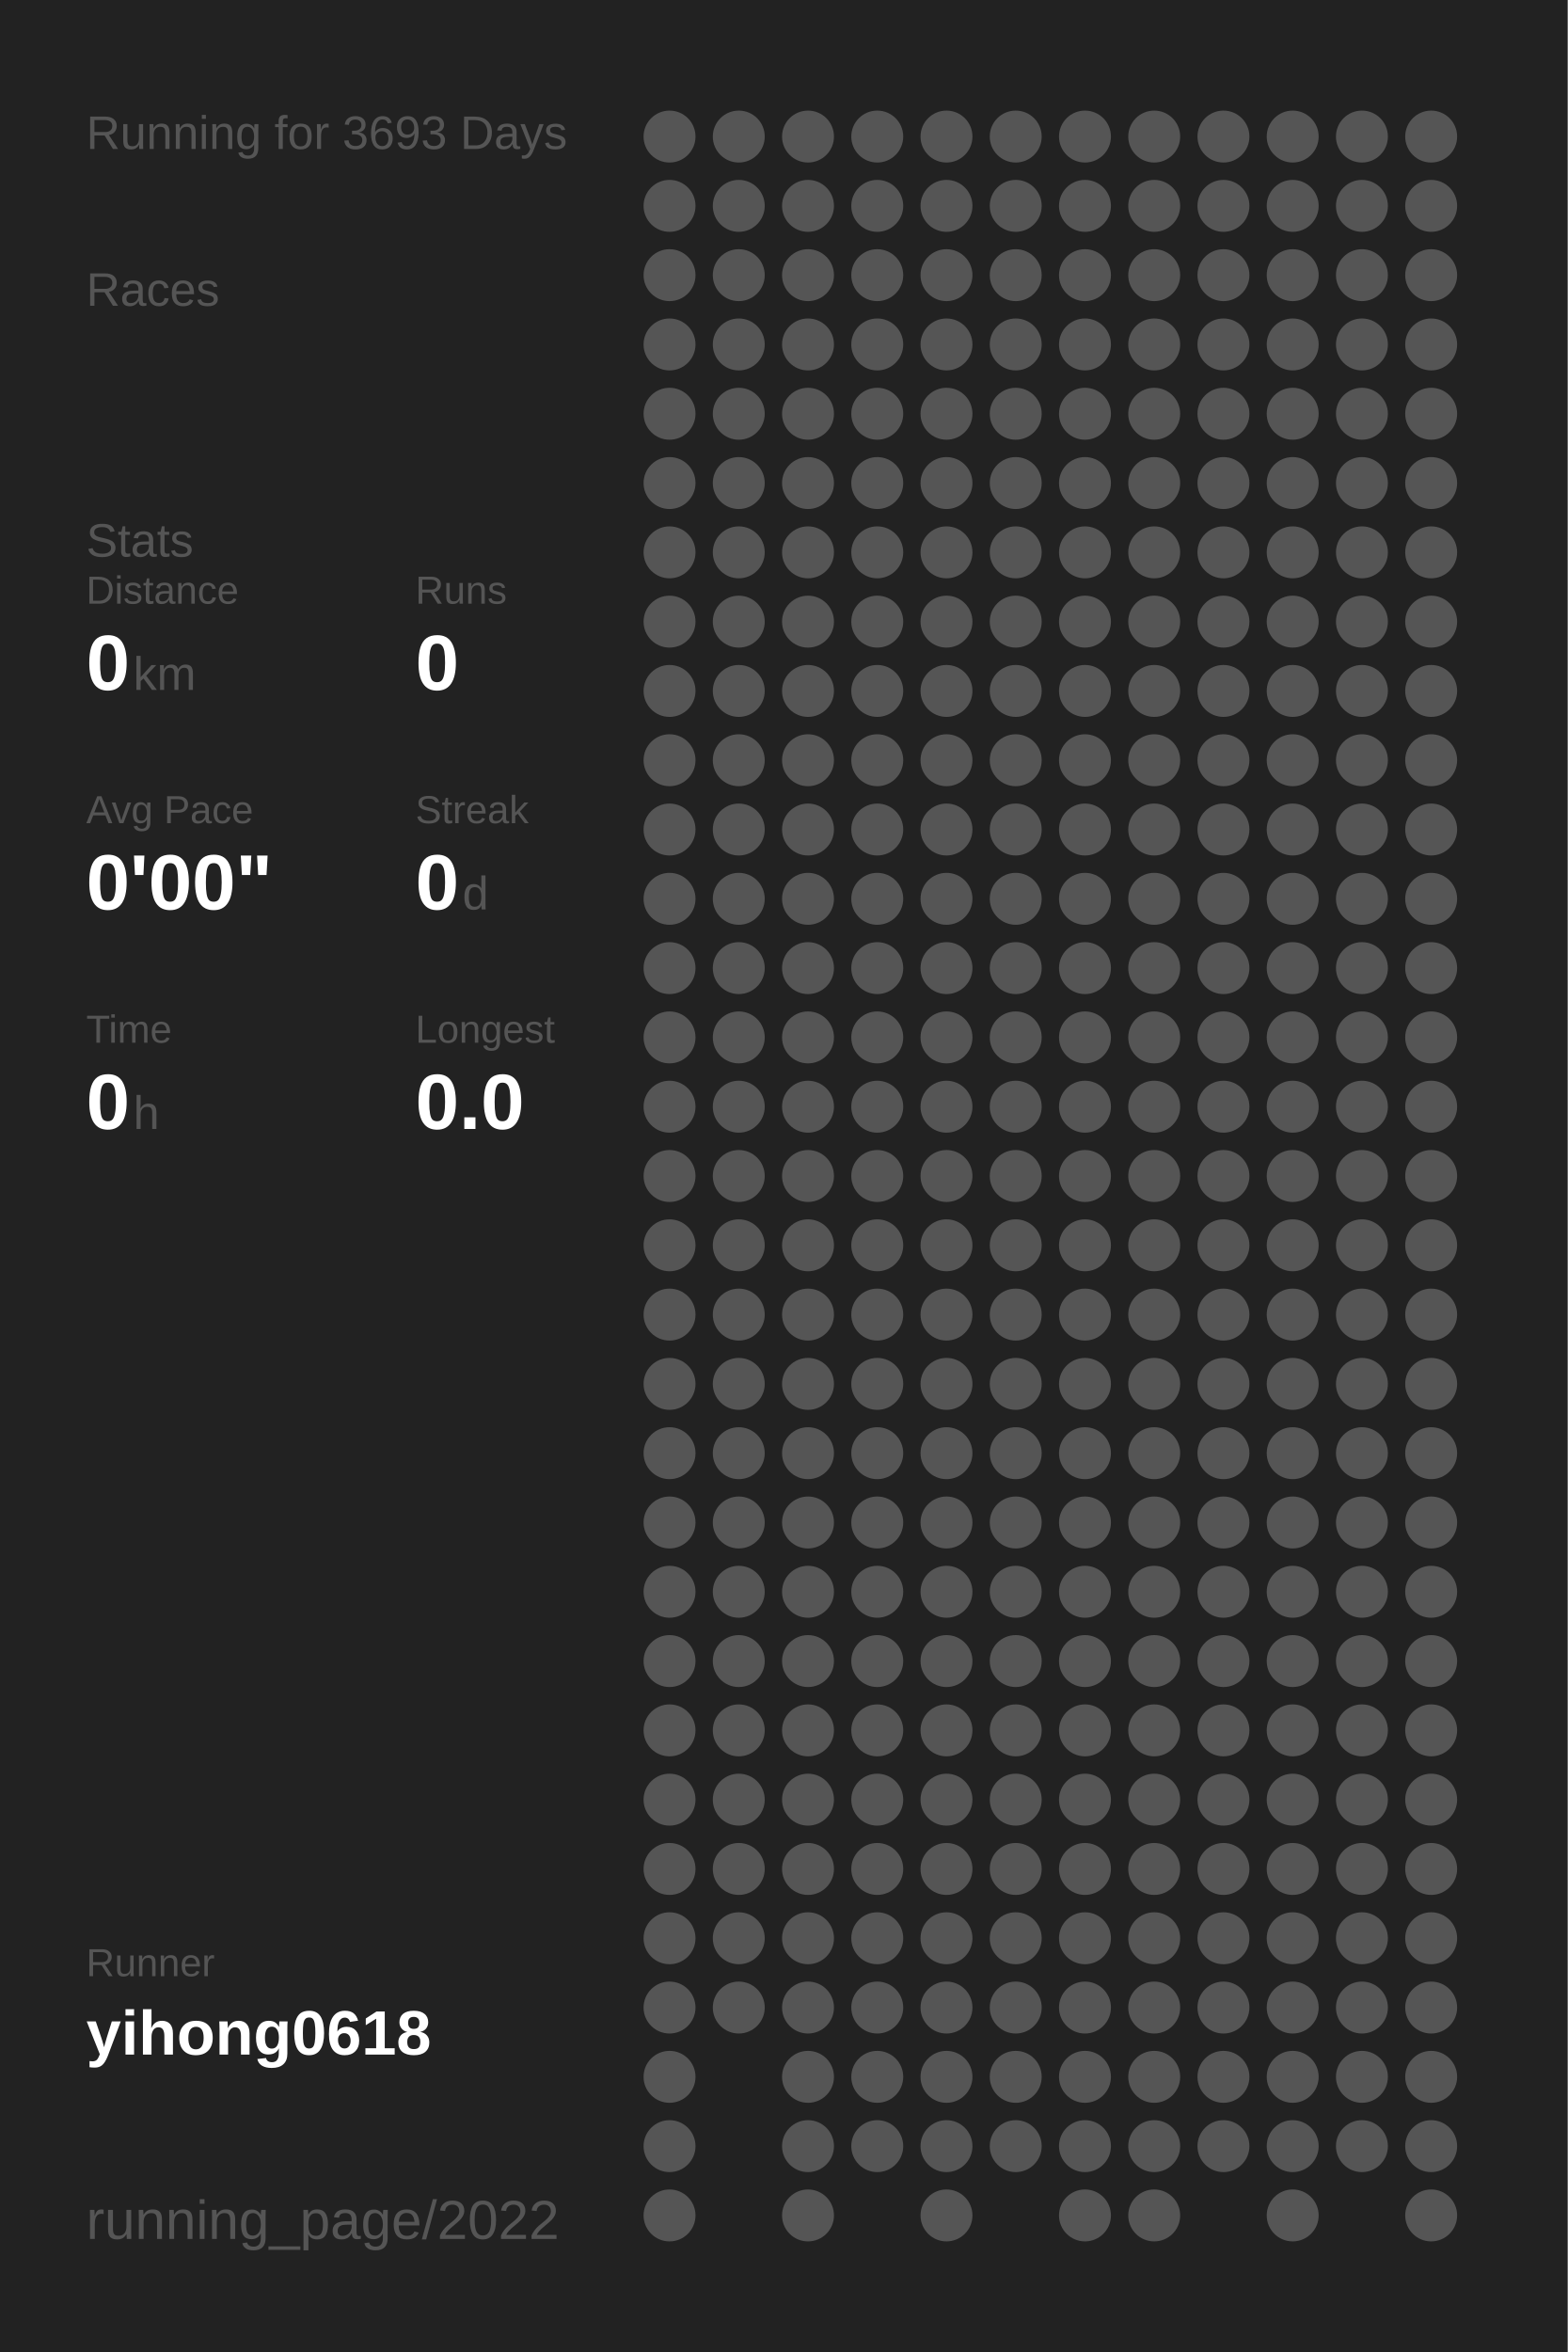
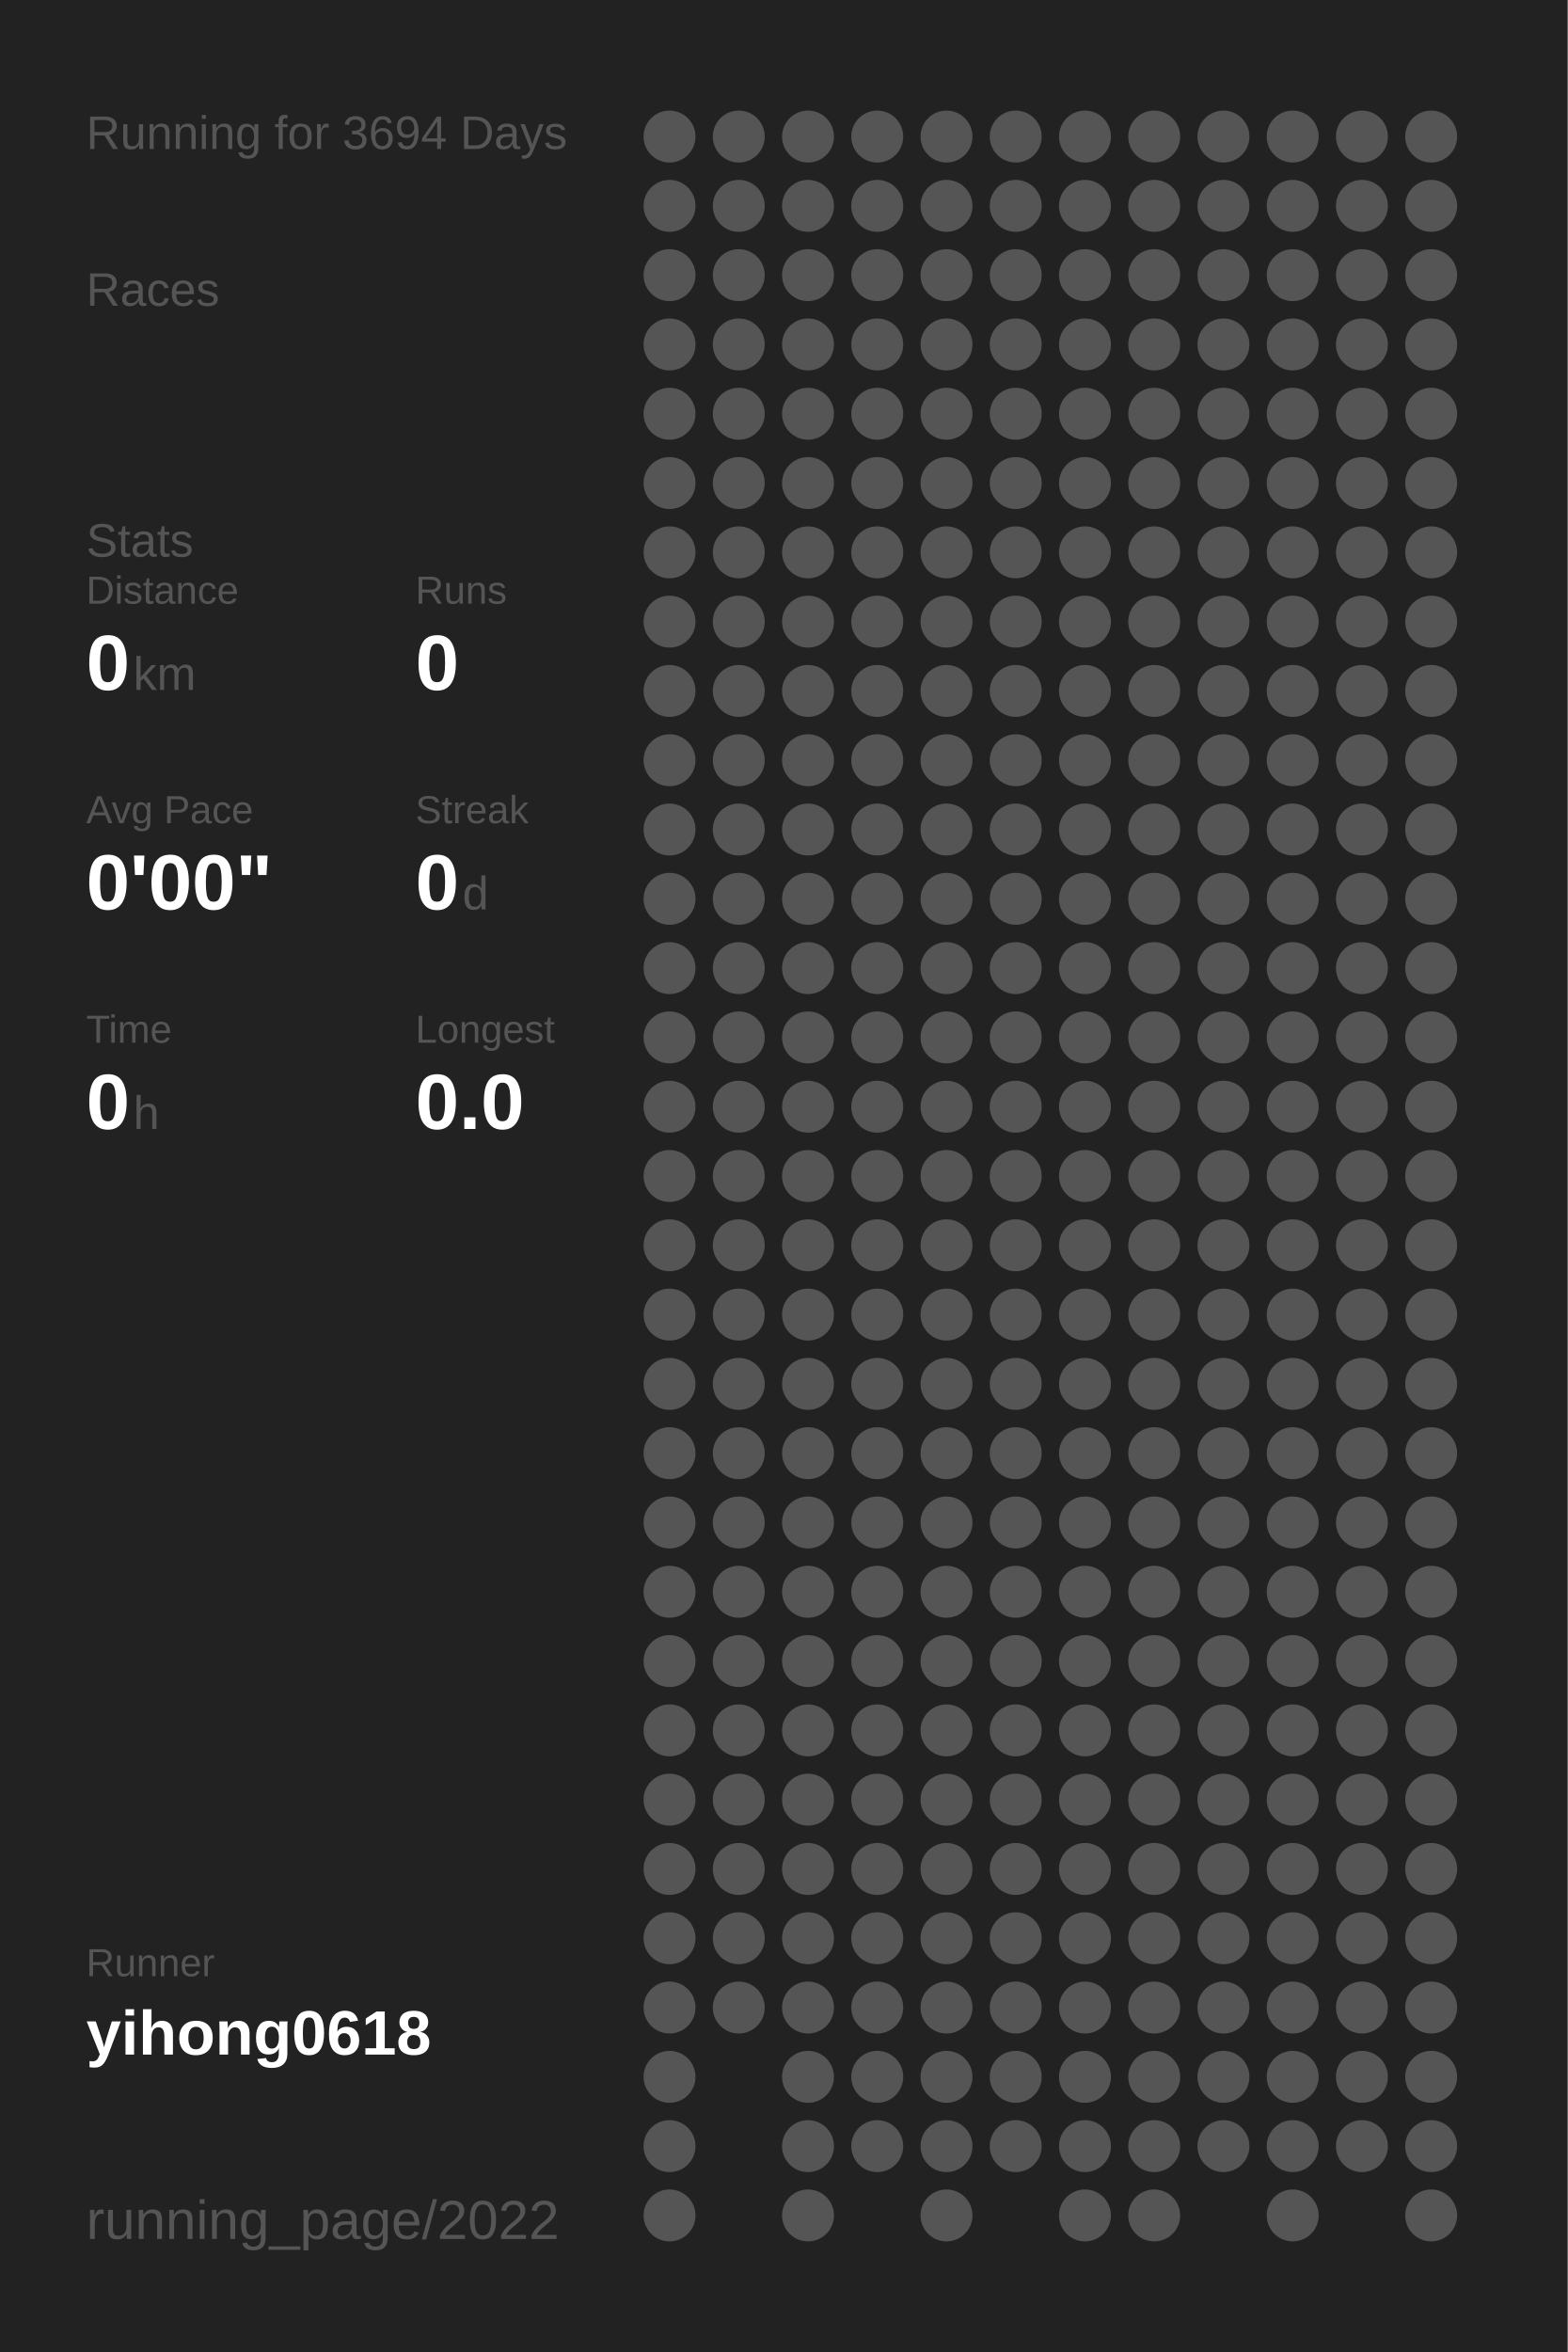
<svg xmlns="http://www.w3.org/2000/svg" baseProfile="full" height="300mm" version="1.1" viewBox="0,0,200,300" width="200mm">
  <defs />
  <rect fill="#222222" height="300" width="200" x="0" y="0" />
-   <text fill="#555555" style="font-size:6px; font-family:Arial;" x="11" y="19">Running for 3693 Days</text>
+   <text fill="#555555" style="font-size:6px; font-family:Arial;" x="11" y="19">Running for 3694 Days</text>
  <text fill="#555555" style="font-size:6px; font-family:Arial;" x="11" y="39">Races</text>
  <text fill="#555555" style="font-size:6px; font-family:Arial;" x="11" y="71">Stats</text>
  <text fill="#555555" style="font-size:5px; font-family:Arial;" x="11" y="77">Distance</text>
  <text fill="#FFFFFF" style="font-size:10px; font-family:Arial; font-weight:bold;" x="11" y="88">0</text>
  <text fill="#555555" style="font-size:6px; font-family:Arial;" x="17" y="88">km</text>
  <text fill="#555555" style="font-size:5px; font-family:Arial;" x="53" y="77">Runs</text>
  <text fill="#FFFFFF" style="font-size:10px; font-family:Arial; font-weight:bold;" x="53" y="88">0</text>
  <text fill="#555555" style="font-size:5px; font-family:Arial;" x="11" y="105">Avg Pace</text>
  <text fill="#FFFFFF" style="font-size:10px; font-family:Arial; font-weight:bold;" x="11" y="116">0'00"</text>
  <text fill="#555555" style="font-size:5px; font-family:Arial;" x="53" y="105">Streak</text>
  <text fill="#FFFFFF" style="font-size:10px; font-family:Arial; font-weight:bold;" x="53" y="116">0</text>
  <text fill="#555555" style="font-size:6px; font-family:Arial;" x="59" y="116">d</text>
  <text fill="#555555" style="font-size:5px; font-family:Arial;" x="11" y="133">Time</text>
  <text fill="#FFFFFF" style="font-size:10px; font-family:Arial; font-weight:bold;" x="11" y="144">0</text>
  <text fill="#555555" style="font-size:6px; font-family:Arial;" x="17" y="144">h</text>
  <text fill="#555555" style="font-size:5px; font-family:Arial;" x="53" y="133">Longest</text>
  <text fill="#FFFFFF" style="font-size:10px; font-family:Arial; font-weight:bold;" x="53" y="144">0.0</text>
  <text fill="#555555" style="font-size:5px; font-family:Arial;" x="11" y="252.065">Runner</text>
  <text fill="#FFFFFF" style="font-size:8px; font-family:Arial; font-weight:bold;" x="11" y="262.065">yihong0618</text>
  <text fill="#555555" style="font-size:7px; font-family:Arial;" x="11" y="285.581">running_page/2022</text>
  <circle cx="85.417" cy="17.419" fill="#555555" r="3.312" />
  <circle cx="85.417" cy="26.258" fill="#555555" r="3.312" />
  <circle cx="85.417" cy="35.097" fill="#555555" r="3.312" />
  <circle cx="85.417" cy="43.935" fill="#555555" r="3.312" />
  <circle cx="85.417" cy="52.774" fill="#555555" r="3.312" />
  <circle cx="85.417" cy="61.613" fill="#555555" r="3.312" />
  <circle cx="85.417" cy="70.452" fill="#555555" r="3.312" />
  <circle cx="85.417" cy="79.29" fill="#555555" r="3.312" />
  <circle cx="85.417" cy="88.129" fill="#555555" r="3.312" />
  <circle cx="85.417" cy="96.968" fill="#555555" r="3.312" />
  <circle cx="85.417" cy="105.806" fill="#555555" r="3.312" />
  <circle cx="85.417" cy="114.645" fill="#555555" r="3.312" />
  <circle cx="85.417" cy="123.484" fill="#555555" r="3.312" />
  <circle cx="85.417" cy="132.323" fill="#555555" r="3.312" />
  <circle cx="85.417" cy="141.161" fill="#555555" r="3.312" />
  <circle cx="85.417" cy="150" fill="#555555" r="3.312" />
  <circle cx="85.417" cy="158.839" fill="#555555" r="3.312" />
  <circle cx="85.417" cy="167.677" fill="#555555" r="3.312" />
  <circle cx="85.417" cy="176.516" fill="#555555" r="3.312" />
  <circle cx="85.417" cy="185.355" fill="#555555" r="3.312" />
  <circle cx="85.417" cy="194.194" fill="#555555" r="3.312" />
  <circle cx="85.417" cy="203.032" fill="#555555" r="3.312" />
  <circle cx="85.417" cy="211.871" fill="#555555" r="3.312" />
  <circle cx="85.417" cy="220.71" fill="#555555" r="3.312" />
  <circle cx="85.417" cy="229.548" fill="#555555" r="3.312" />
  <circle cx="85.417" cy="238.387" fill="#555555" r="3.312" />
  <circle cx="85.417" cy="247.226" fill="#555555" r="3.312" />
  <circle cx="85.417" cy="256.065" fill="#555555" r="3.312" />
  <circle cx="85.417" cy="264.903" fill="#555555" r="3.312" />
  <circle cx="85.417" cy="273.742" fill="#555555" r="3.312" />
  <circle cx="85.417" cy="282.581" fill="#555555" r="3.312" />
  <circle cx="94.25" cy="17.419" fill="#555555" r="3.312" />
  <circle cx="94.25" cy="26.258" fill="#555555" r="3.312" />
  <circle cx="94.25" cy="35.097" fill="#555555" r="3.312" />
  <circle cx="94.25" cy="43.935" fill="#555555" r="3.312" />
  <circle cx="94.25" cy="52.774" fill="#555555" r="3.312" />
  <circle cx="94.25" cy="61.613" fill="#555555" r="3.312" />
  <circle cx="94.25" cy="70.452" fill="#555555" r="3.312" />
  <circle cx="94.25" cy="79.29" fill="#555555" r="3.312" />
  <circle cx="94.25" cy="88.129" fill="#555555" r="3.312" />
  <circle cx="94.25" cy="96.968" fill="#555555" r="3.312" />
  <circle cx="94.25" cy="105.806" fill="#555555" r="3.312" />
  <circle cx="94.25" cy="114.645" fill="#555555" r="3.312" />
  <circle cx="94.25" cy="123.484" fill="#555555" r="3.312" />
  <circle cx="94.25" cy="132.323" fill="#555555" r="3.312" />
  <circle cx="94.25" cy="141.161" fill="#555555" r="3.312" />
  <circle cx="94.25" cy="150" fill="#555555" r="3.312" />
  <circle cx="94.25" cy="158.839" fill="#555555" r="3.312" />
  <circle cx="94.25" cy="167.677" fill="#555555" r="3.312" />
  <circle cx="94.25" cy="176.516" fill="#555555" r="3.312" />
  <circle cx="94.25" cy="185.355" fill="#555555" r="3.312" />
  <circle cx="94.25" cy="194.194" fill="#555555" r="3.312" />
  <circle cx="94.25" cy="203.032" fill="#555555" r="3.312" />
  <circle cx="94.25" cy="211.871" fill="#555555" r="3.312" />
  <circle cx="94.25" cy="220.71" fill="#555555" r="3.312" />
  <circle cx="94.25" cy="229.548" fill="#555555" r="3.312" />
  <circle cx="94.25" cy="238.387" fill="#555555" r="3.312" />
  <circle cx="94.25" cy="247.226" fill="#555555" r="3.312" />
  <circle cx="94.25" cy="256.065" fill="#555555" r="3.312" />
  <circle cx="103.083" cy="17.419" fill="#555555" r="3.312" />
  <circle cx="103.083" cy="26.258" fill="#555555" r="3.312" />
  <circle cx="103.083" cy="35.097" fill="#555555" r="3.312" />
  <circle cx="103.083" cy="43.935" fill="#555555" r="3.312" />
  <circle cx="103.083" cy="52.774" fill="#555555" r="3.312" />
  <circle cx="103.083" cy="61.613" fill="#555555" r="3.312" />
  <circle cx="103.083" cy="70.452" fill="#555555" r="3.312" />
  <circle cx="103.083" cy="79.29" fill="#555555" r="3.312" />
  <circle cx="103.083" cy="88.129" fill="#555555" r="3.312" />
  <circle cx="103.083" cy="96.968" fill="#555555" r="3.312" />
  <circle cx="103.083" cy="105.806" fill="#555555" r="3.312" />
  <circle cx="103.083" cy="114.645" fill="#555555" r="3.312" />
  <circle cx="103.083" cy="123.484" fill="#555555" r="3.312" />
  <circle cx="103.083" cy="132.323" fill="#555555" r="3.312" />
  <circle cx="103.083" cy="141.161" fill="#555555" r="3.312" />
  <circle cx="103.083" cy="150" fill="#555555" r="3.312" />
  <circle cx="103.083" cy="158.839" fill="#555555" r="3.312" />
  <circle cx="103.083" cy="167.677" fill="#555555" r="3.312" />
  <circle cx="103.083" cy="176.516" fill="#555555" r="3.312" />
  <circle cx="103.083" cy="185.355" fill="#555555" r="3.312" />
  <circle cx="103.083" cy="194.194" fill="#555555" r="3.312" />
  <circle cx="103.083" cy="203.032" fill="#555555" r="3.312" />
  <circle cx="103.083" cy="211.871" fill="#555555" r="3.312" />
  <circle cx="103.083" cy="220.71" fill="#555555" r="3.312" />
  <circle cx="103.083" cy="229.548" fill="#555555" r="3.312" />
  <circle cx="103.083" cy="238.387" fill="#555555" r="3.312" />
  <circle cx="103.083" cy="247.226" fill="#555555" r="3.312" />
  <circle cx="103.083" cy="256.065" fill="#555555" r="3.312" />
  <circle cx="103.083" cy="264.903" fill="#555555" r="3.312" />
  <circle cx="103.083" cy="273.742" fill="#555555" r="3.312" />
  <circle cx="103.083" cy="282.581" fill="#555555" r="3.312" />
  <circle cx="111.917" cy="17.419" fill="#555555" r="3.312" />
  <circle cx="111.917" cy="26.258" fill="#555555" r="3.312" />
  <circle cx="111.917" cy="35.097" fill="#555555" r="3.312" />
  <circle cx="111.917" cy="43.935" fill="#555555" r="3.312" />
  <circle cx="111.917" cy="52.774" fill="#555555" r="3.312" />
  <circle cx="111.917" cy="61.613" fill="#555555" r="3.312" />
  <circle cx="111.917" cy="70.452" fill="#555555" r="3.312" />
  <circle cx="111.917" cy="79.29" fill="#555555" r="3.312" />
  <circle cx="111.917" cy="88.129" fill="#555555" r="3.312" />
  <circle cx="111.917" cy="96.968" fill="#555555" r="3.312" />
  <circle cx="111.917" cy="105.806" fill="#555555" r="3.312" />
  <circle cx="111.917" cy="114.645" fill="#555555" r="3.312" />
  <circle cx="111.917" cy="123.484" fill="#555555" r="3.312" />
  <circle cx="111.917" cy="132.323" fill="#555555" r="3.312" />
  <circle cx="111.917" cy="141.161" fill="#555555" r="3.312" />
  <circle cx="111.917" cy="150" fill="#555555" r="3.312" />
  <circle cx="111.917" cy="158.839" fill="#555555" r="3.312" />
  <circle cx="111.917" cy="167.677" fill="#555555" r="3.312" />
  <circle cx="111.917" cy="176.516" fill="#555555" r="3.312" />
  <circle cx="111.917" cy="185.355" fill="#555555" r="3.312" />
  <circle cx="111.917" cy="194.194" fill="#555555" r="3.312" />
  <circle cx="111.917" cy="203.032" fill="#555555" r="3.312" />
  <circle cx="111.917" cy="211.871" fill="#555555" r="3.312" />
  <circle cx="111.917" cy="220.71" fill="#555555" r="3.312" />
  <circle cx="111.917" cy="229.548" fill="#555555" r="3.312" />
  <circle cx="111.917" cy="238.387" fill="#555555" r="3.312" />
  <circle cx="111.917" cy="247.226" fill="#555555" r="3.312" />
  <circle cx="111.917" cy="256.065" fill="#555555" r="3.312" />
  <circle cx="111.917" cy="264.903" fill="#555555" r="3.312" />
  <circle cx="111.917" cy="273.742" fill="#555555" r="3.312" />
  <circle cx="120.75" cy="17.419" fill="#555555" r="3.312" />
  <circle cx="120.75" cy="26.258" fill="#555555" r="3.312" />
  <circle cx="120.75" cy="35.097" fill="#555555" r="3.312" />
  <circle cx="120.75" cy="43.935" fill="#555555" r="3.312" />
  <circle cx="120.75" cy="52.774" fill="#555555" r="3.312" />
  <circle cx="120.75" cy="61.613" fill="#555555" r="3.312" />
  <circle cx="120.75" cy="70.452" fill="#555555" r="3.312" />
  <circle cx="120.75" cy="79.29" fill="#555555" r="3.312" />
  <circle cx="120.75" cy="88.129" fill="#555555" r="3.312" />
  <circle cx="120.75" cy="96.968" fill="#555555" r="3.312" />
  <circle cx="120.75" cy="105.806" fill="#555555" r="3.312" />
  <circle cx="120.75" cy="114.645" fill="#555555" r="3.312" />
  <circle cx="120.75" cy="123.484" fill="#555555" r="3.312" />
  <circle cx="120.75" cy="132.323" fill="#555555" r="3.312" />
  <circle cx="120.75" cy="141.161" fill="#555555" r="3.312" />
  <circle cx="120.75" cy="150" fill="#555555" r="3.312" />
  <circle cx="120.75" cy="158.839" fill="#555555" r="3.312" />
  <circle cx="120.75" cy="167.677" fill="#555555" r="3.312" />
  <circle cx="120.75" cy="176.516" fill="#555555" r="3.312" />
  <circle cx="120.75" cy="185.355" fill="#555555" r="3.312" />
  <circle cx="120.75" cy="194.194" fill="#555555" r="3.312" />
  <circle cx="120.75" cy="203.032" fill="#555555" r="3.312" />
  <circle cx="120.75" cy="211.871" fill="#555555" r="3.312" />
  <circle cx="120.75" cy="220.71" fill="#555555" r="3.312" />
  <circle cx="120.75" cy="229.548" fill="#555555" r="3.312" />
  <circle cx="120.75" cy="238.387" fill="#555555" r="3.312" />
  <circle cx="120.75" cy="247.226" fill="#555555" r="3.312" />
  <circle cx="120.75" cy="256.065" fill="#555555" r="3.312" />
  <circle cx="120.75" cy="264.903" fill="#555555" r="3.312" />
  <circle cx="120.75" cy="273.742" fill="#555555" r="3.312" />
  <circle cx="120.75" cy="282.581" fill="#555555" r="3.312" />
  <circle cx="129.583" cy="17.419" fill="#555555" r="3.312" />
  <circle cx="129.583" cy="26.258" fill="#555555" r="3.312" />
  <circle cx="129.583" cy="35.097" fill="#555555" r="3.312" />
  <circle cx="129.583" cy="43.935" fill="#555555" r="3.312" />
  <circle cx="129.583" cy="52.774" fill="#555555" r="3.312" />
  <circle cx="129.583" cy="61.613" fill="#555555" r="3.312" />
  <circle cx="129.583" cy="70.452" fill="#555555" r="3.312" />
  <circle cx="129.583" cy="79.29" fill="#555555" r="3.312" />
  <circle cx="129.583" cy="88.129" fill="#555555" r="3.312" />
  <circle cx="129.583" cy="96.968" fill="#555555" r="3.312" />
  <circle cx="129.583" cy="105.806" fill="#555555" r="3.312" />
  <circle cx="129.583" cy="114.645" fill="#555555" r="3.312" />
  <circle cx="129.583" cy="123.484" fill="#555555" r="3.312" />
  <circle cx="129.583" cy="132.323" fill="#555555" r="3.312" />
  <circle cx="129.583" cy="141.161" fill="#555555" r="3.312" />
  <circle cx="129.583" cy="150" fill="#555555" r="3.312" />
  <circle cx="129.583" cy="158.839" fill="#555555" r="3.312" />
  <circle cx="129.583" cy="167.677" fill="#555555" r="3.312" />
  <circle cx="129.583" cy="176.516" fill="#555555" r="3.312" />
  <circle cx="129.583" cy="185.355" fill="#555555" r="3.312" />
  <circle cx="129.583" cy="194.194" fill="#555555" r="3.312" />
  <circle cx="129.583" cy="203.032" fill="#555555" r="3.312" />
  <circle cx="129.583" cy="211.871" fill="#555555" r="3.312" />
  <circle cx="129.583" cy="220.71" fill="#555555" r="3.312" />
  <circle cx="129.583" cy="229.548" fill="#555555" r="3.312" />
  <circle cx="129.583" cy="238.387" fill="#555555" r="3.312" />
  <circle cx="129.583" cy="247.226" fill="#555555" r="3.312" />
  <circle cx="129.583" cy="256.065" fill="#555555" r="3.312" />
  <circle cx="129.583" cy="264.903" fill="#555555" r="3.312" />
  <circle cx="129.583" cy="273.742" fill="#555555" r="3.312" />
  <circle cx="138.417" cy="17.419" fill="#555555" r="3.312" />
  <circle cx="138.417" cy="26.258" fill="#555555" r="3.312" />
  <circle cx="138.417" cy="35.097" fill="#555555" r="3.312" />
  <circle cx="138.417" cy="43.935" fill="#555555" r="3.312" />
  <circle cx="138.417" cy="52.774" fill="#555555" r="3.312" />
  <circle cx="138.417" cy="61.613" fill="#555555" r="3.312" />
  <circle cx="138.417" cy="70.452" fill="#555555" r="3.312" />
  <circle cx="138.417" cy="79.29" fill="#555555" r="3.312" />
  <circle cx="138.417" cy="88.129" fill="#555555" r="3.312" />
  <circle cx="138.417" cy="96.968" fill="#555555" r="3.312" />
  <circle cx="138.417" cy="105.806" fill="#555555" r="3.312" />
  <circle cx="138.417" cy="114.645" fill="#555555" r="3.312" />
  <circle cx="138.417" cy="123.484" fill="#555555" r="3.312" />
  <circle cx="138.417" cy="132.323" fill="#555555" r="3.312" />
  <circle cx="138.417" cy="141.161" fill="#555555" r="3.312" />
  <circle cx="138.417" cy="150" fill="#555555" r="3.312" />
  <circle cx="138.417" cy="158.839" fill="#555555" r="3.312" />
  <circle cx="138.417" cy="167.677" fill="#555555" r="3.312" />
  <circle cx="138.417" cy="176.516" fill="#555555" r="3.312" />
  <circle cx="138.417" cy="185.355" fill="#555555" r="3.312" />
  <circle cx="138.417" cy="194.194" fill="#555555" r="3.312" />
  <circle cx="138.417" cy="203.032" fill="#555555" r="3.312" />
  <circle cx="138.417" cy="211.871" fill="#555555" r="3.312" />
  <circle cx="138.417" cy="220.71" fill="#555555" r="3.312" />
  <circle cx="138.417" cy="229.548" fill="#555555" r="3.312" />
  <circle cx="138.417" cy="238.387" fill="#555555" r="3.312" />
  <circle cx="138.417" cy="247.226" fill="#555555" r="3.312" />
  <circle cx="138.417" cy="256.065" fill="#555555" r="3.312" />
  <circle cx="138.417" cy="264.903" fill="#555555" r="3.312" />
  <circle cx="138.417" cy="273.742" fill="#555555" r="3.312" />
  <circle cx="138.417" cy="282.581" fill="#555555" r="3.312" />
  <circle cx="147.25" cy="17.419" fill="#555555" r="3.312" />
  <circle cx="147.25" cy="26.258" fill="#555555" r="3.312" />
  <circle cx="147.25" cy="35.097" fill="#555555" r="3.312" />
  <circle cx="147.25" cy="43.935" fill="#555555" r="3.312" />
  <circle cx="147.25" cy="52.774" fill="#555555" r="3.312" />
  <circle cx="147.25" cy="61.613" fill="#555555" r="3.312" />
  <circle cx="147.25" cy="70.452" fill="#555555" r="3.312" />
  <circle cx="147.25" cy="79.29" fill="#555555" r="3.312" />
  <circle cx="147.25" cy="88.129" fill="#555555" r="3.312" />
  <circle cx="147.25" cy="96.968" fill="#555555" r="3.312" />
  <circle cx="147.25" cy="105.806" fill="#555555" r="3.312" />
  <circle cx="147.25" cy="114.645" fill="#555555" r="3.312" />
  <circle cx="147.25" cy="123.484" fill="#555555" r="3.312" />
  <circle cx="147.25" cy="132.323" fill="#555555" r="3.312" />
  <circle cx="147.25" cy="141.161" fill="#555555" r="3.312" />
  <circle cx="147.25" cy="150" fill="#555555" r="3.312" />
  <circle cx="147.25" cy="158.839" fill="#555555" r="3.312" />
  <circle cx="147.25" cy="167.677" fill="#555555" r="3.312" />
  <circle cx="147.25" cy="176.516" fill="#555555" r="3.312" />
  <circle cx="147.25" cy="185.355" fill="#555555" r="3.312" />
  <circle cx="147.25" cy="194.194" fill="#555555" r="3.312" />
  <circle cx="147.25" cy="203.032" fill="#555555" r="3.312" />
  <circle cx="147.25" cy="211.871" fill="#555555" r="3.312" />
  <circle cx="147.25" cy="220.71" fill="#555555" r="3.312" />
  <circle cx="147.25" cy="229.548" fill="#555555" r="3.312" />
  <circle cx="147.25" cy="238.387" fill="#555555" r="3.312" />
  <circle cx="147.25" cy="247.226" fill="#555555" r="3.312" />
  <circle cx="147.25" cy="256.065" fill="#555555" r="3.312" />
  <circle cx="147.25" cy="264.903" fill="#555555" r="3.312" />
  <circle cx="147.25" cy="273.742" fill="#555555" r="3.312" />
  <circle cx="147.25" cy="282.581" fill="#555555" r="3.312" />
  <circle cx="156.083" cy="17.419" fill="#555555" r="3.312" />
  <circle cx="156.083" cy="26.258" fill="#555555" r="3.312" />
  <circle cx="156.083" cy="35.097" fill="#555555" r="3.312" />
  <circle cx="156.083" cy="43.935" fill="#555555" r="3.312" />
  <circle cx="156.083" cy="52.774" fill="#555555" r="3.312" />
  <circle cx="156.083" cy="61.613" fill="#555555" r="3.312" />
  <circle cx="156.083" cy="70.452" fill="#555555" r="3.312" />
  <circle cx="156.083" cy="79.29" fill="#555555" r="3.312" />
  <circle cx="156.083" cy="88.129" fill="#555555" r="3.312" />
  <circle cx="156.083" cy="96.968" fill="#555555" r="3.312" />
  <circle cx="156.083" cy="105.806" fill="#555555" r="3.312" />
  <circle cx="156.083" cy="114.645" fill="#555555" r="3.312" />
  <circle cx="156.083" cy="123.484" fill="#555555" r="3.312" />
  <circle cx="156.083" cy="132.323" fill="#555555" r="3.312" />
  <circle cx="156.083" cy="141.161" fill="#555555" r="3.312" />
  <circle cx="156.083" cy="150" fill="#555555" r="3.312" />
  <circle cx="156.083" cy="158.839" fill="#555555" r="3.312" />
  <circle cx="156.083" cy="167.677" fill="#555555" r="3.312" />
  <circle cx="156.083" cy="176.516" fill="#555555" r="3.312" />
  <circle cx="156.083" cy="185.355" fill="#555555" r="3.312" />
  <circle cx="156.083" cy="194.194" fill="#555555" r="3.312" />
  <circle cx="156.083" cy="203.032" fill="#555555" r="3.312" />
  <circle cx="156.083" cy="211.871" fill="#555555" r="3.312" />
  <circle cx="156.083" cy="220.71" fill="#555555" r="3.312" />
  <circle cx="156.083" cy="229.548" fill="#555555" r="3.312" />
  <circle cx="156.083" cy="238.387" fill="#555555" r="3.312" />
  <circle cx="156.083" cy="247.226" fill="#555555" r="3.312" />
  <circle cx="156.083" cy="256.065" fill="#555555" r="3.312" />
  <circle cx="156.083" cy="264.903" fill="#555555" r="3.312" />
  <circle cx="156.083" cy="273.742" fill="#555555" r="3.312" />
  <circle cx="164.917" cy="17.419" fill="#555555" r="3.312" />
  <circle cx="164.917" cy="26.258" fill="#555555" r="3.312" />
  <circle cx="164.917" cy="35.097" fill="#555555" r="3.312" />
  <circle cx="164.917" cy="43.935" fill="#555555" r="3.312" />
  <circle cx="164.917" cy="52.774" fill="#555555" r="3.312" />
  <circle cx="164.917" cy="61.613" fill="#555555" r="3.312" />
  <circle cx="164.917" cy="70.452" fill="#555555" r="3.312" />
  <circle cx="164.917" cy="79.29" fill="#555555" r="3.312" />
  <circle cx="164.917" cy="88.129" fill="#555555" r="3.312" />
  <circle cx="164.917" cy="96.968" fill="#555555" r="3.312" />
  <circle cx="164.917" cy="105.806" fill="#555555" r="3.312" />
  <circle cx="164.917" cy="114.645" fill="#555555" r="3.312" />
  <circle cx="164.917" cy="123.484" fill="#555555" r="3.312" />
  <circle cx="164.917" cy="132.323" fill="#555555" r="3.312" />
  <circle cx="164.917" cy="141.161" fill="#555555" r="3.312" />
  <circle cx="164.917" cy="150" fill="#555555" r="3.312" />
  <circle cx="164.917" cy="158.839" fill="#555555" r="3.312" />
  <circle cx="164.917" cy="167.677" fill="#555555" r="3.312" />
  <circle cx="164.917" cy="176.516" fill="#555555" r="3.312" />
  <circle cx="164.917" cy="185.355" fill="#555555" r="3.312" />
  <circle cx="164.917" cy="194.194" fill="#555555" r="3.312" />
  <circle cx="164.917" cy="203.032" fill="#555555" r="3.312" />
  <circle cx="164.917" cy="211.871" fill="#555555" r="3.312" />
  <circle cx="164.917" cy="220.71" fill="#555555" r="3.312" />
  <circle cx="164.917" cy="229.548" fill="#555555" r="3.312" />
  <circle cx="164.917" cy="238.387" fill="#555555" r="3.312" />
  <circle cx="164.917" cy="247.226" fill="#555555" r="3.312" />
  <circle cx="164.917" cy="256.065" fill="#555555" r="3.312" />
  <circle cx="164.917" cy="264.903" fill="#555555" r="3.312" />
  <circle cx="164.917" cy="273.742" fill="#555555" r="3.312" />
  <circle cx="164.917" cy="282.581" fill="#555555" r="3.312" />
  <circle cx="173.75" cy="17.419" fill="#555555" r="3.312" />
  <circle cx="173.75" cy="26.258" fill="#555555" r="3.312" />
  <circle cx="173.75" cy="35.097" fill="#555555" r="3.312" />
  <circle cx="173.75" cy="43.935" fill="#555555" r="3.312" />
  <circle cx="173.75" cy="52.774" fill="#555555" r="3.312" />
  <circle cx="173.75" cy="61.613" fill="#555555" r="3.312" />
  <circle cx="173.75" cy="70.452" fill="#555555" r="3.312" />
  <circle cx="173.75" cy="79.29" fill="#555555" r="3.312" />
  <circle cx="173.75" cy="88.129" fill="#555555" r="3.312" />
  <circle cx="173.75" cy="96.968" fill="#555555" r="3.312" />
  <circle cx="173.75" cy="105.806" fill="#555555" r="3.312" />
  <circle cx="173.75" cy="114.645" fill="#555555" r="3.312" />
  <circle cx="173.75" cy="123.484" fill="#555555" r="3.312" />
  <circle cx="173.75" cy="132.323" fill="#555555" r="3.312" />
  <circle cx="173.75" cy="141.161" fill="#555555" r="3.312" />
  <circle cx="173.75" cy="150" fill="#555555" r="3.312" />
  <circle cx="173.75" cy="158.839" fill="#555555" r="3.312" />
  <circle cx="173.75" cy="167.677" fill="#555555" r="3.312" />
  <circle cx="173.75" cy="176.516" fill="#555555" r="3.312" />
  <circle cx="173.75" cy="185.355" fill="#555555" r="3.312" />
  <circle cx="173.75" cy="194.194" fill="#555555" r="3.312" />
  <circle cx="173.75" cy="203.032" fill="#555555" r="3.312" />
  <circle cx="173.75" cy="211.871" fill="#555555" r="3.312" />
  <circle cx="173.75" cy="220.71" fill="#555555" r="3.312" />
  <circle cx="173.75" cy="229.548" fill="#555555" r="3.312" />
  <circle cx="173.75" cy="238.387" fill="#555555" r="3.312" />
  <circle cx="173.75" cy="247.226" fill="#555555" r="3.312" />
  <circle cx="173.75" cy="256.065" fill="#555555" r="3.312" />
  <circle cx="173.75" cy="264.903" fill="#555555" r="3.312" />
  <circle cx="173.75" cy="273.742" fill="#555555" r="3.312" />
  <circle cx="182.583" cy="17.419" fill="#555555" r="3.312" />
  <circle cx="182.583" cy="26.258" fill="#555555" r="3.312" />
  <circle cx="182.583" cy="35.097" fill="#555555" r="3.312" />
  <circle cx="182.583" cy="43.935" fill="#555555" r="3.312" />
  <circle cx="182.583" cy="52.774" fill="#555555" r="3.312" />
  <circle cx="182.583" cy="61.613" fill="#555555" r="3.312" />
  <circle cx="182.583" cy="70.452" fill="#555555" r="3.312" />
  <circle cx="182.583" cy="79.29" fill="#555555" r="3.312" />
  <circle cx="182.583" cy="88.129" fill="#555555" r="3.312" />
  <circle cx="182.583" cy="96.968" fill="#555555" r="3.312" />
  <circle cx="182.583" cy="105.806" fill="#555555" r="3.312" />
  <circle cx="182.583" cy="114.645" fill="#555555" r="3.312" />
  <circle cx="182.583" cy="123.484" fill="#555555" r="3.312" />
  <circle cx="182.583" cy="132.323" fill="#555555" r="3.312" />
  <circle cx="182.583" cy="141.161" fill="#555555" r="3.312" />
  <circle cx="182.583" cy="150" fill="#555555" r="3.312" />
  <circle cx="182.583" cy="158.839" fill="#555555" r="3.312" />
  <circle cx="182.583" cy="167.677" fill="#555555" r="3.312" />
  <circle cx="182.583" cy="176.516" fill="#555555" r="3.312" />
  <circle cx="182.583" cy="185.355" fill="#555555" r="3.312" />
  <circle cx="182.583" cy="194.194" fill="#555555" r="3.312" />
  <circle cx="182.583" cy="203.032" fill="#555555" r="3.312" />
  <circle cx="182.583" cy="211.871" fill="#555555" r="3.312" />
  <circle cx="182.583" cy="220.71" fill="#555555" r="3.312" />
  <circle cx="182.583" cy="229.548" fill="#555555" r="3.312" />
  <circle cx="182.583" cy="238.387" fill="#555555" r="3.312" />
  <circle cx="182.583" cy="247.226" fill="#555555" r="3.312" />
  <circle cx="182.583" cy="256.065" fill="#555555" r="3.312" />
  <circle cx="182.583" cy="264.903" fill="#555555" r="3.312" />
  <circle cx="182.583" cy="273.742" fill="#555555" r="3.312" />
  <circle cx="182.583" cy="282.581" fill="#555555" r="3.312" />
</svg>
